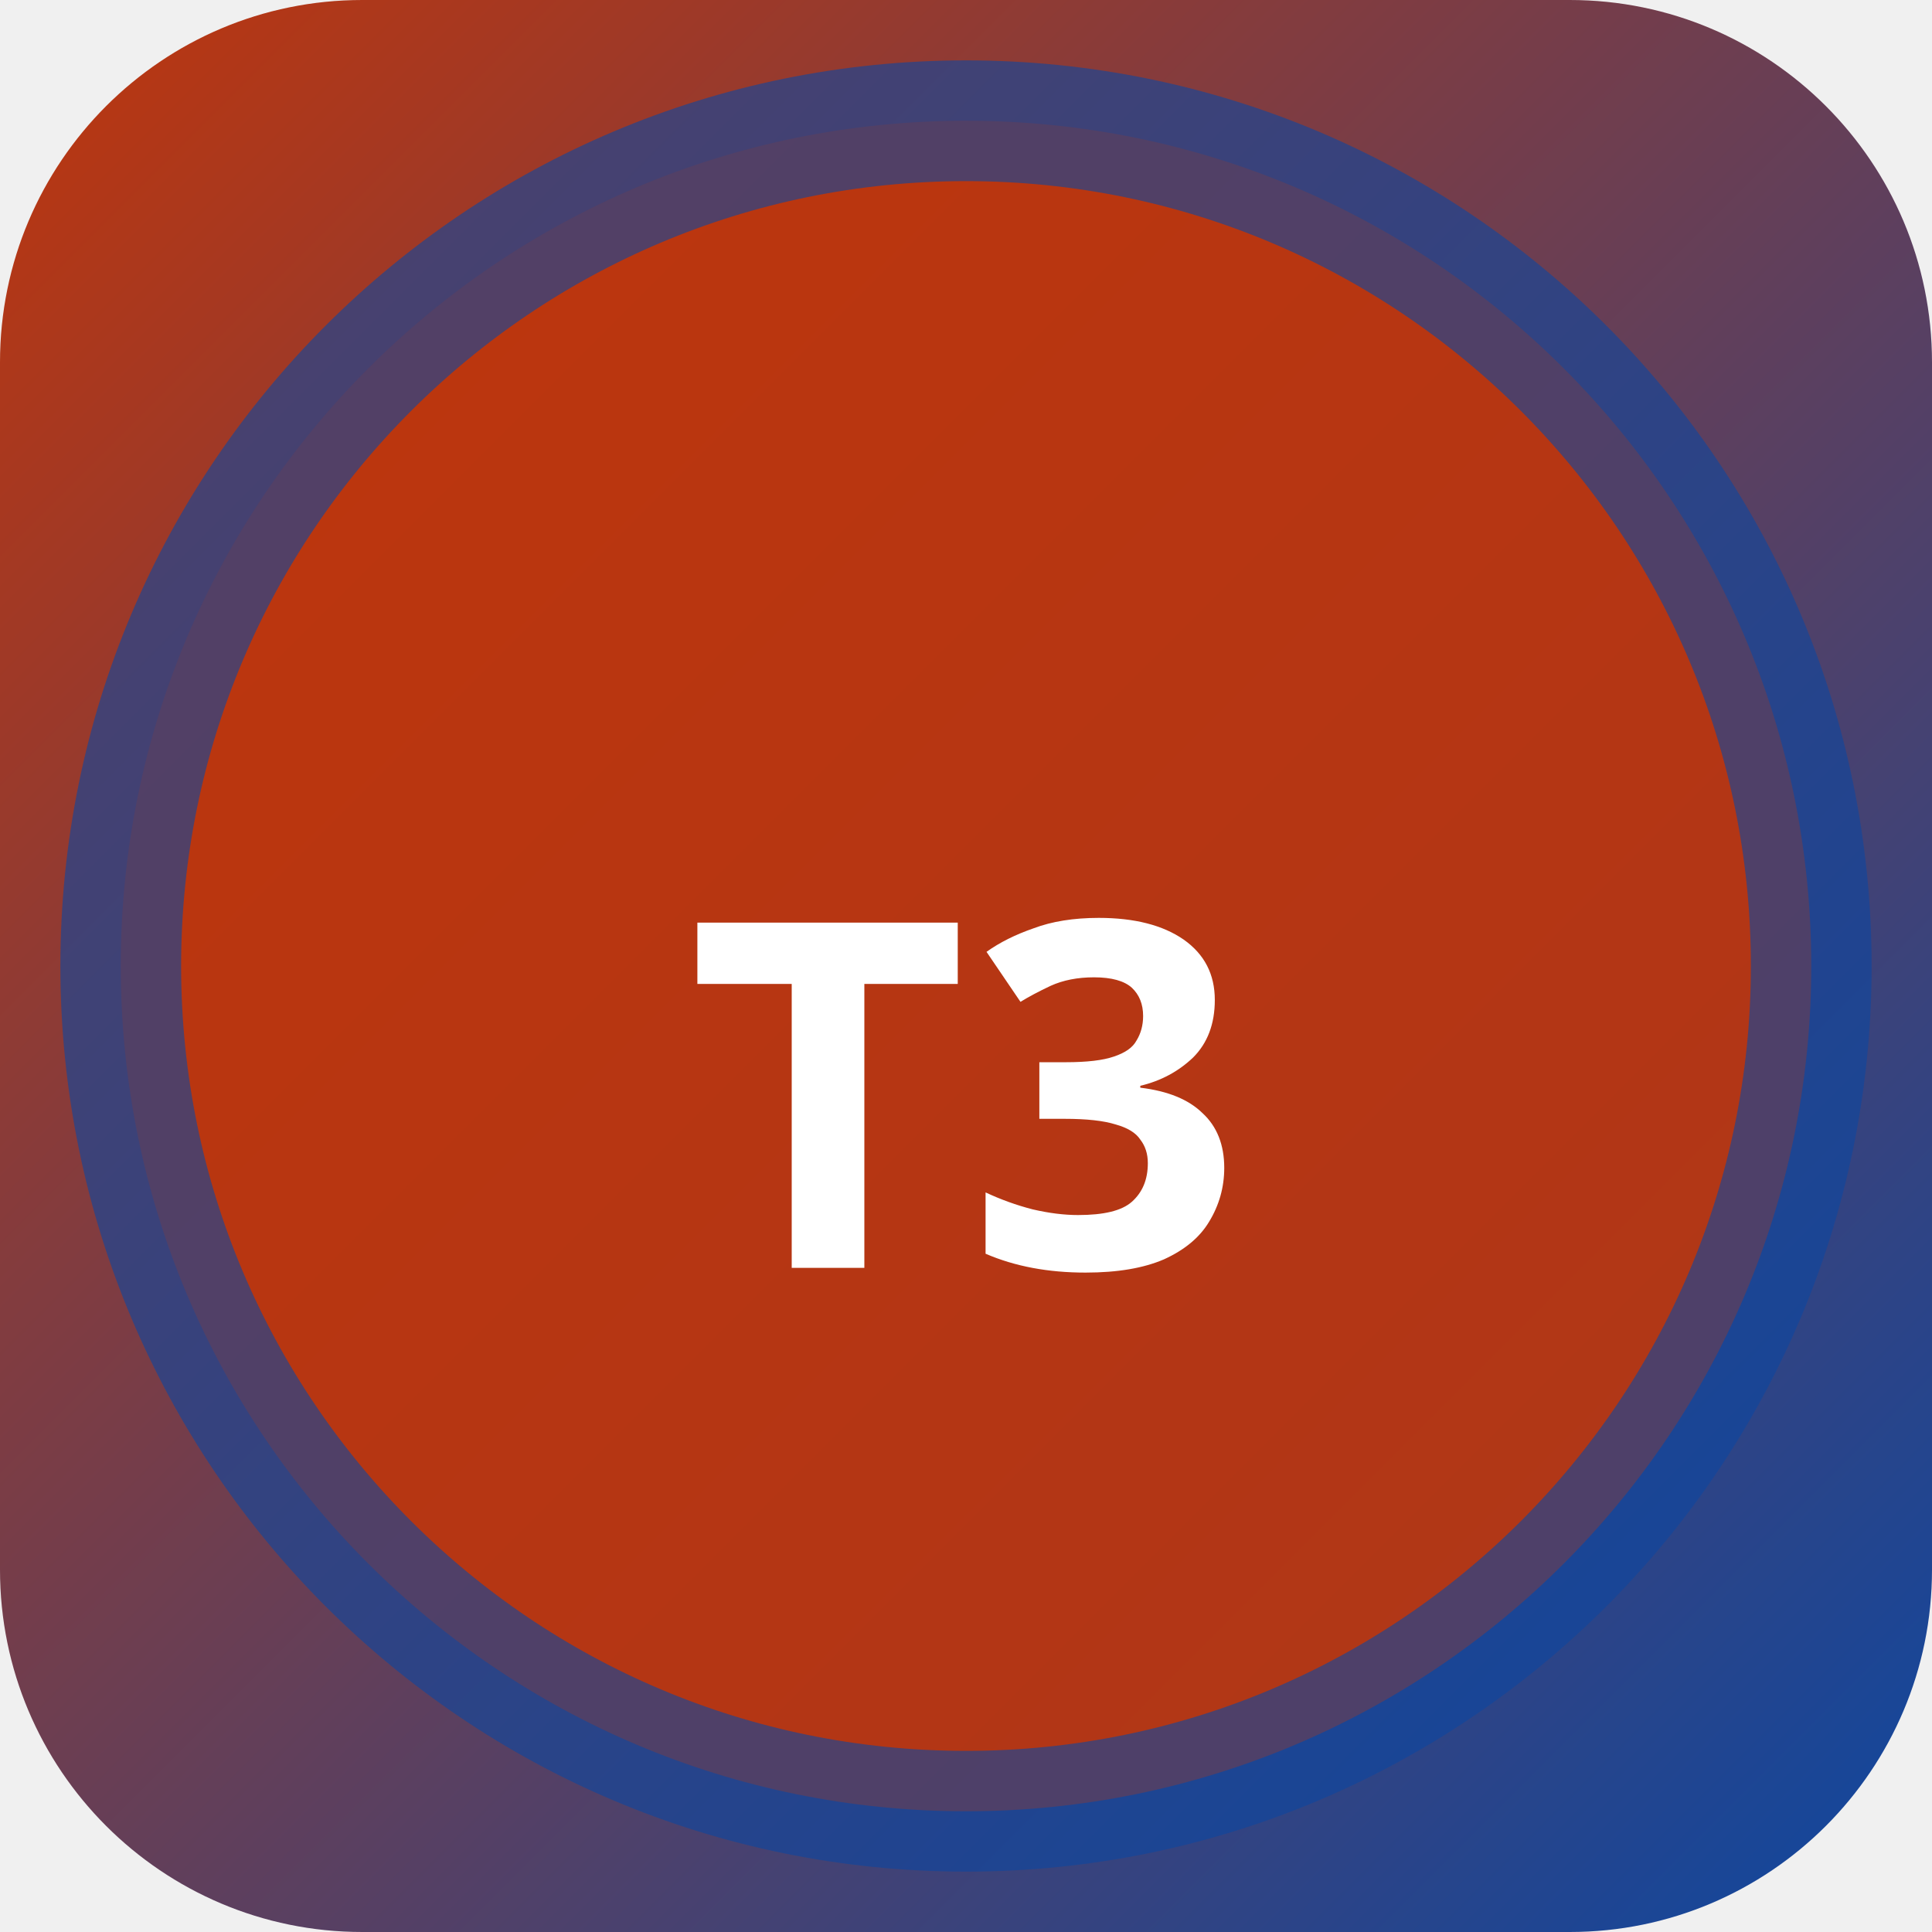
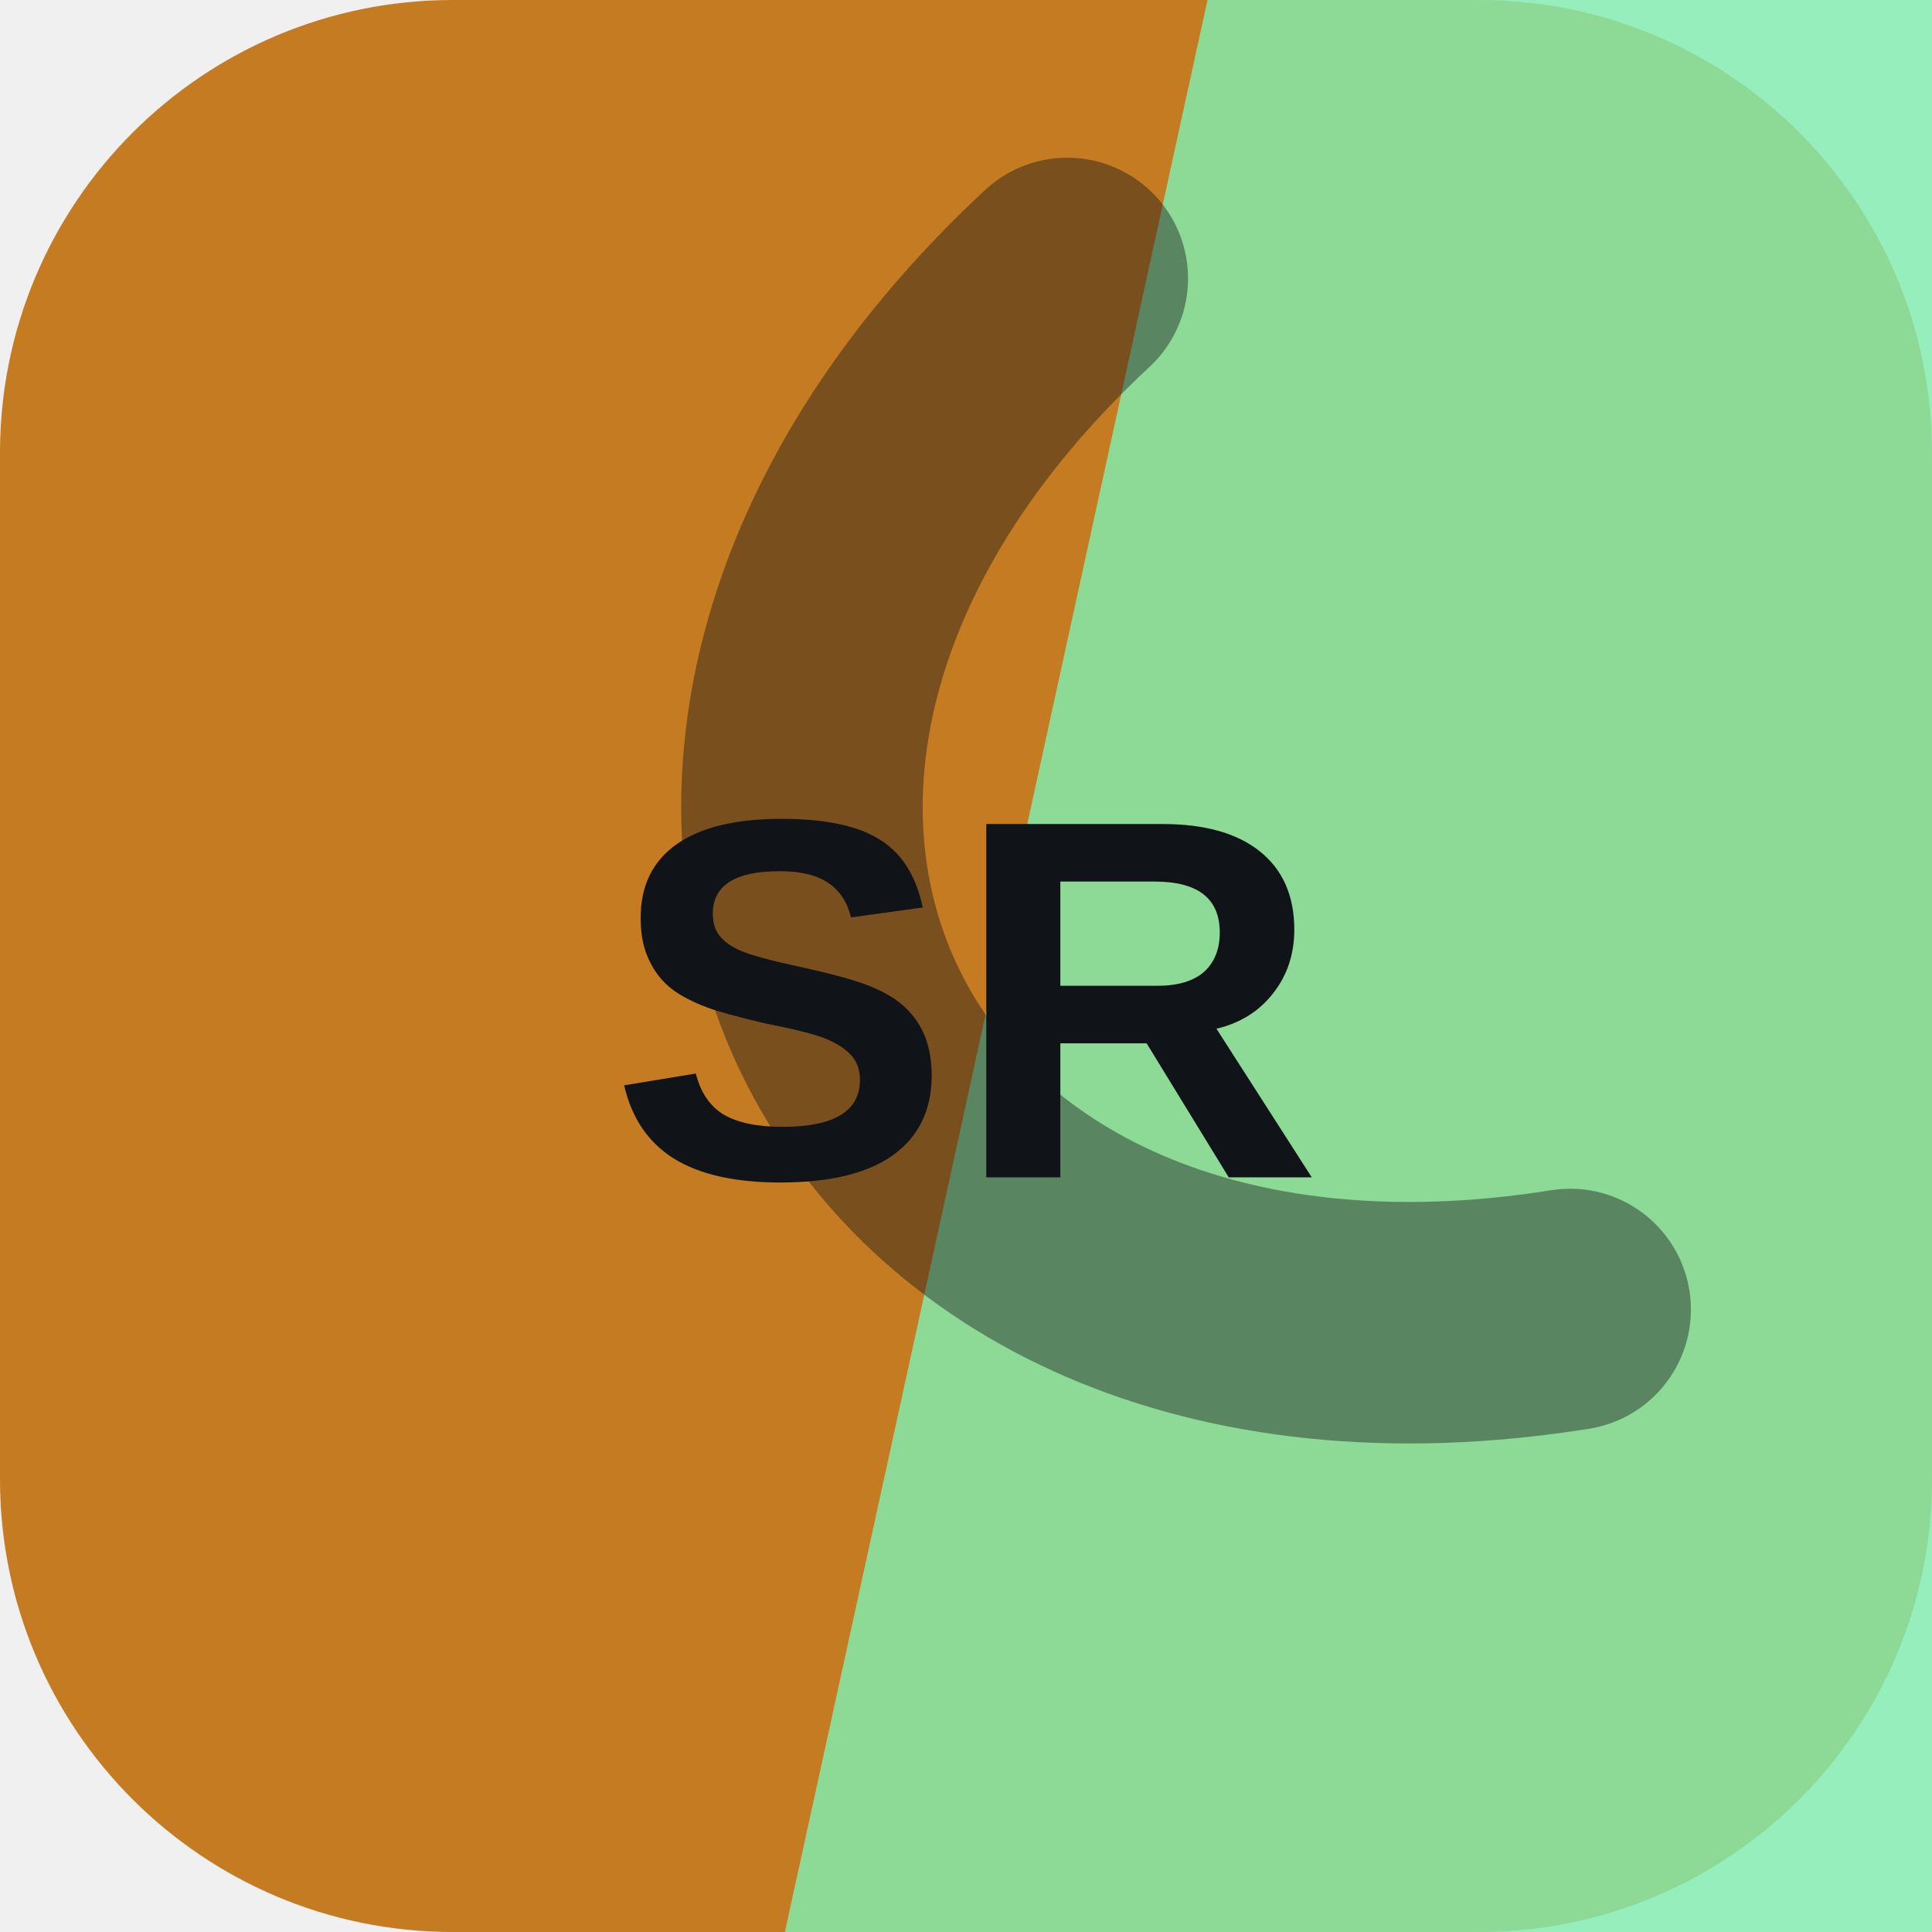
- <svg xmlns="http://www.w3.org/2000/svg" width="32" height="32" viewBox="0 0 32 32">
-   <defs>
-     <linearGradient id="bgt3b0" x1="0" y1="0" x2="1" y2="1">
-       <stop offset="0%" stop-color="#bf360c" />
-       <stop offset="100%" stop-color="#0d47a1" />
-     </linearGradient>
-   </defs>
-   <rect width="32" height="32" rx="6" fill="url(#bgt3b0)" />
-   <circle cx="16" cy="16" r="14" fill="rgba(191,54,12,0.9)" stroke="rgba(13,71,161,0.6)" stroke-width="2" />
-   <text x="16" y="21" text-anchor="middle" fill="#fff" font-size="8" font-weight="700" font-family="system-ui">T3</text>
+ <svg xmlns="http://www.w3.org/2000/svg" width="64" height="64" viewBox="0 0 64 64" role="img">
+   <rect width="64" height="64" rx="15" fill="hsl(33 71% 45%)" />
+   <path d="M40 0h24v64H26Z" fill="hsl(146 76% 72%)" opacity="0.82" />
+   <g transform="rotate(244 32 32)" opacity="0.42">
+     <path d="M13 45c7-23 31-23 38 0" fill="none" stroke="#101418" stroke-width="8" stroke-linecap="round" />
+   </g>
+   <text x="32" y="39" text-anchor="middle" fill="#101418" font-family="Arial,Helvetica,sans-serif" font-size="17" font-weight="700" letter-spacing="0">SR</text>
</svg>
